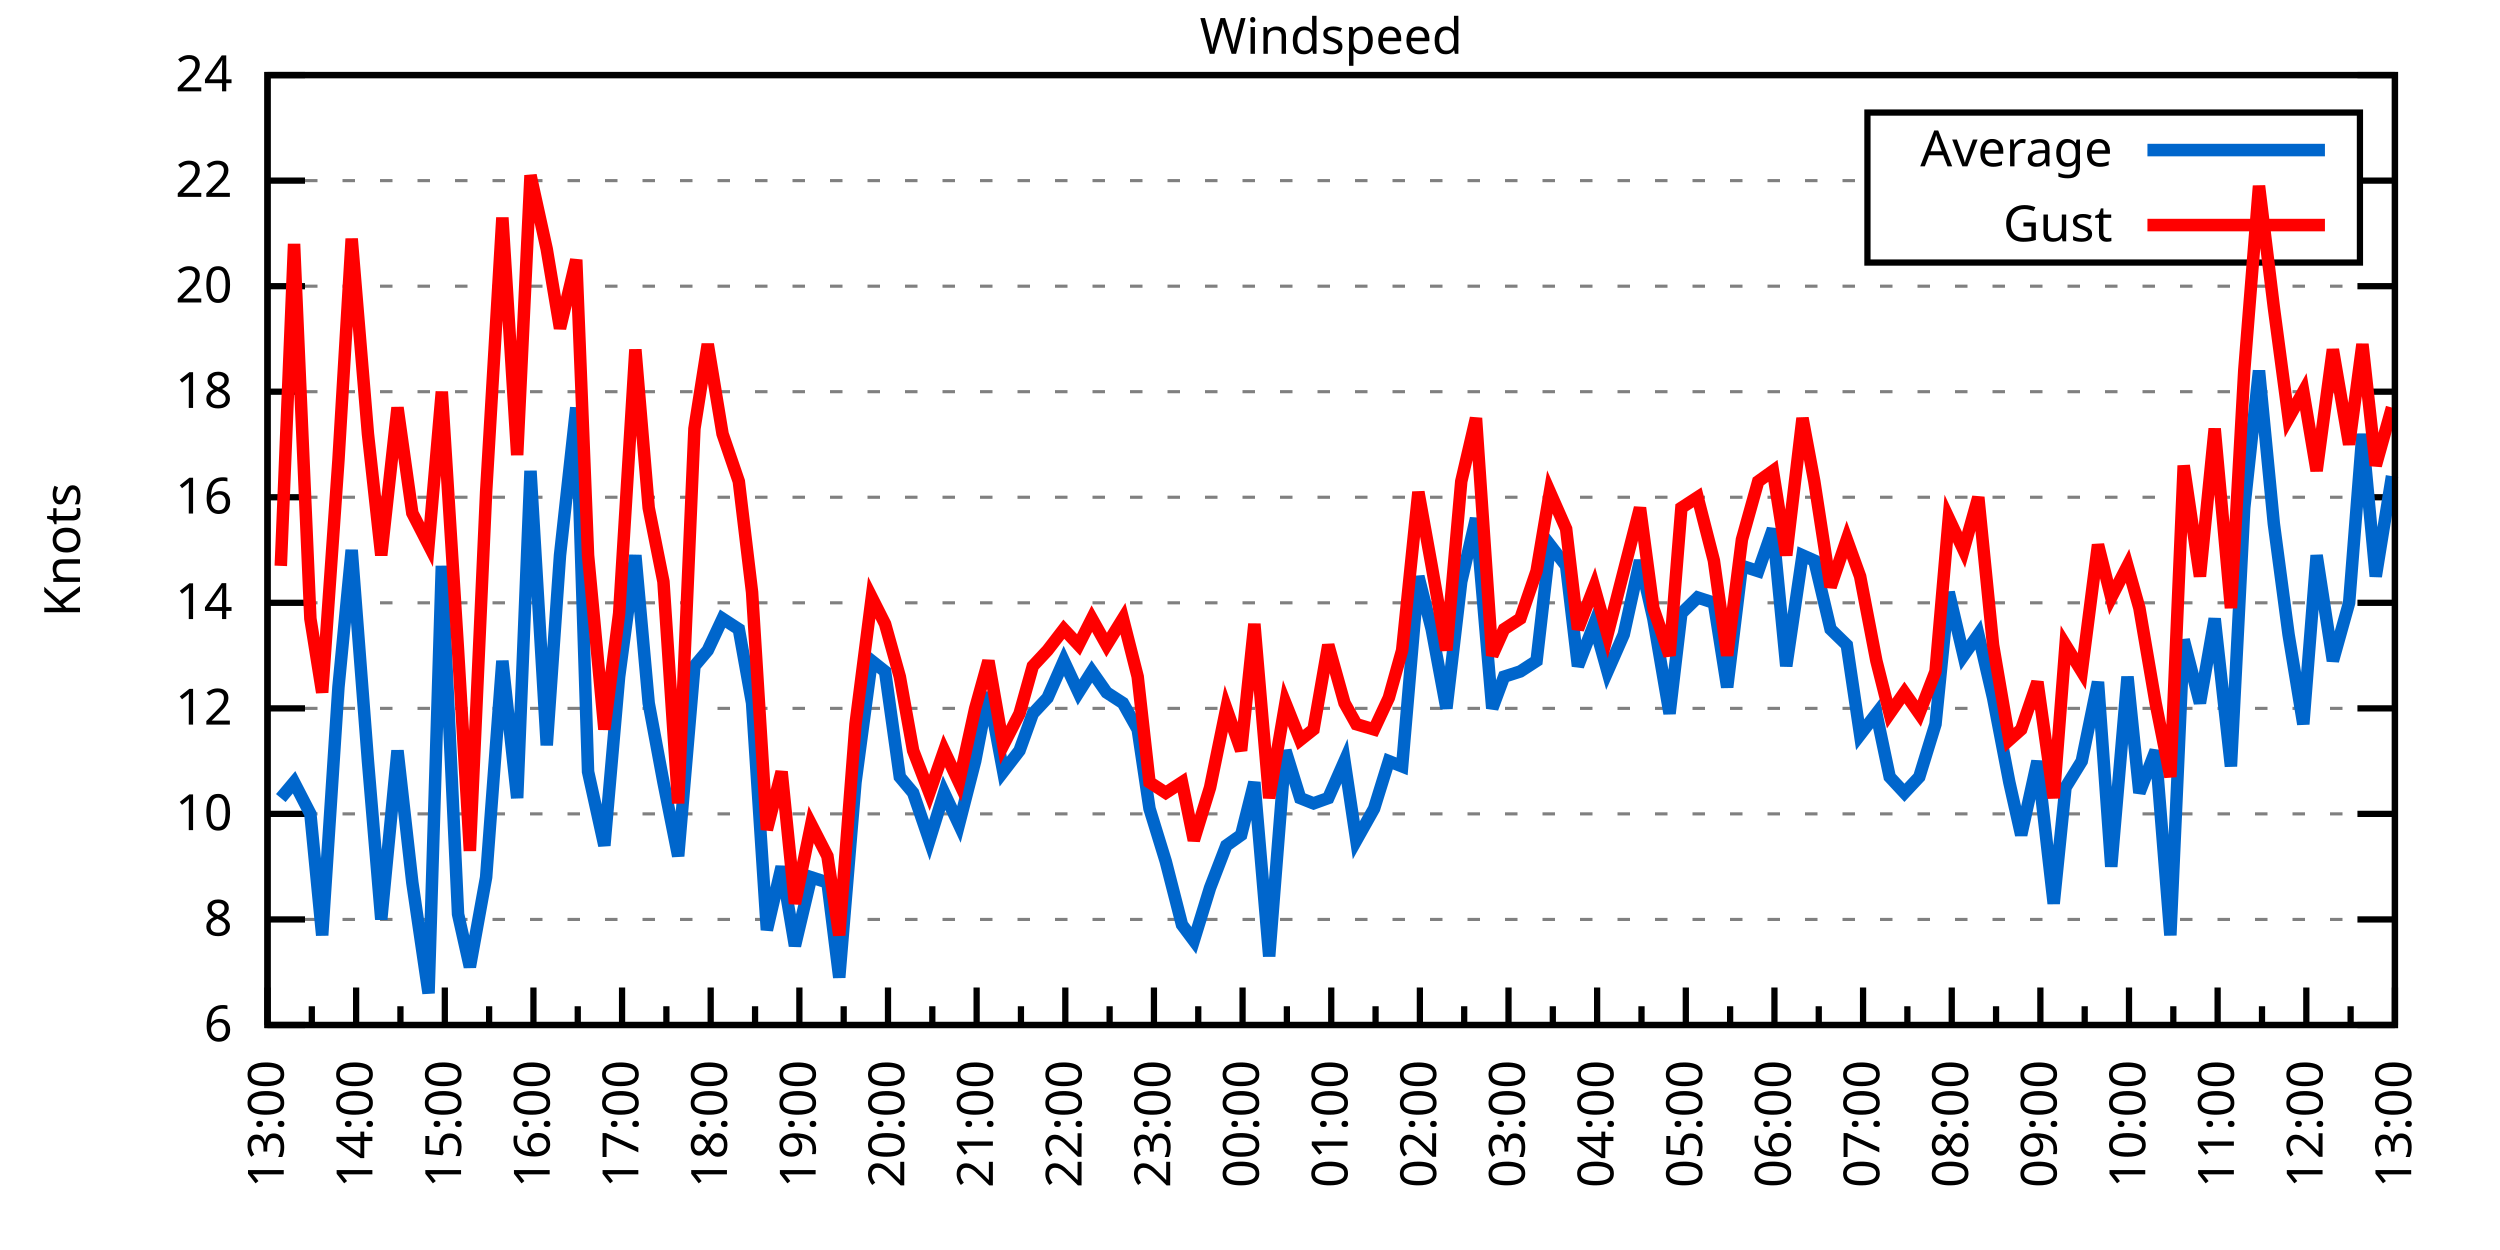
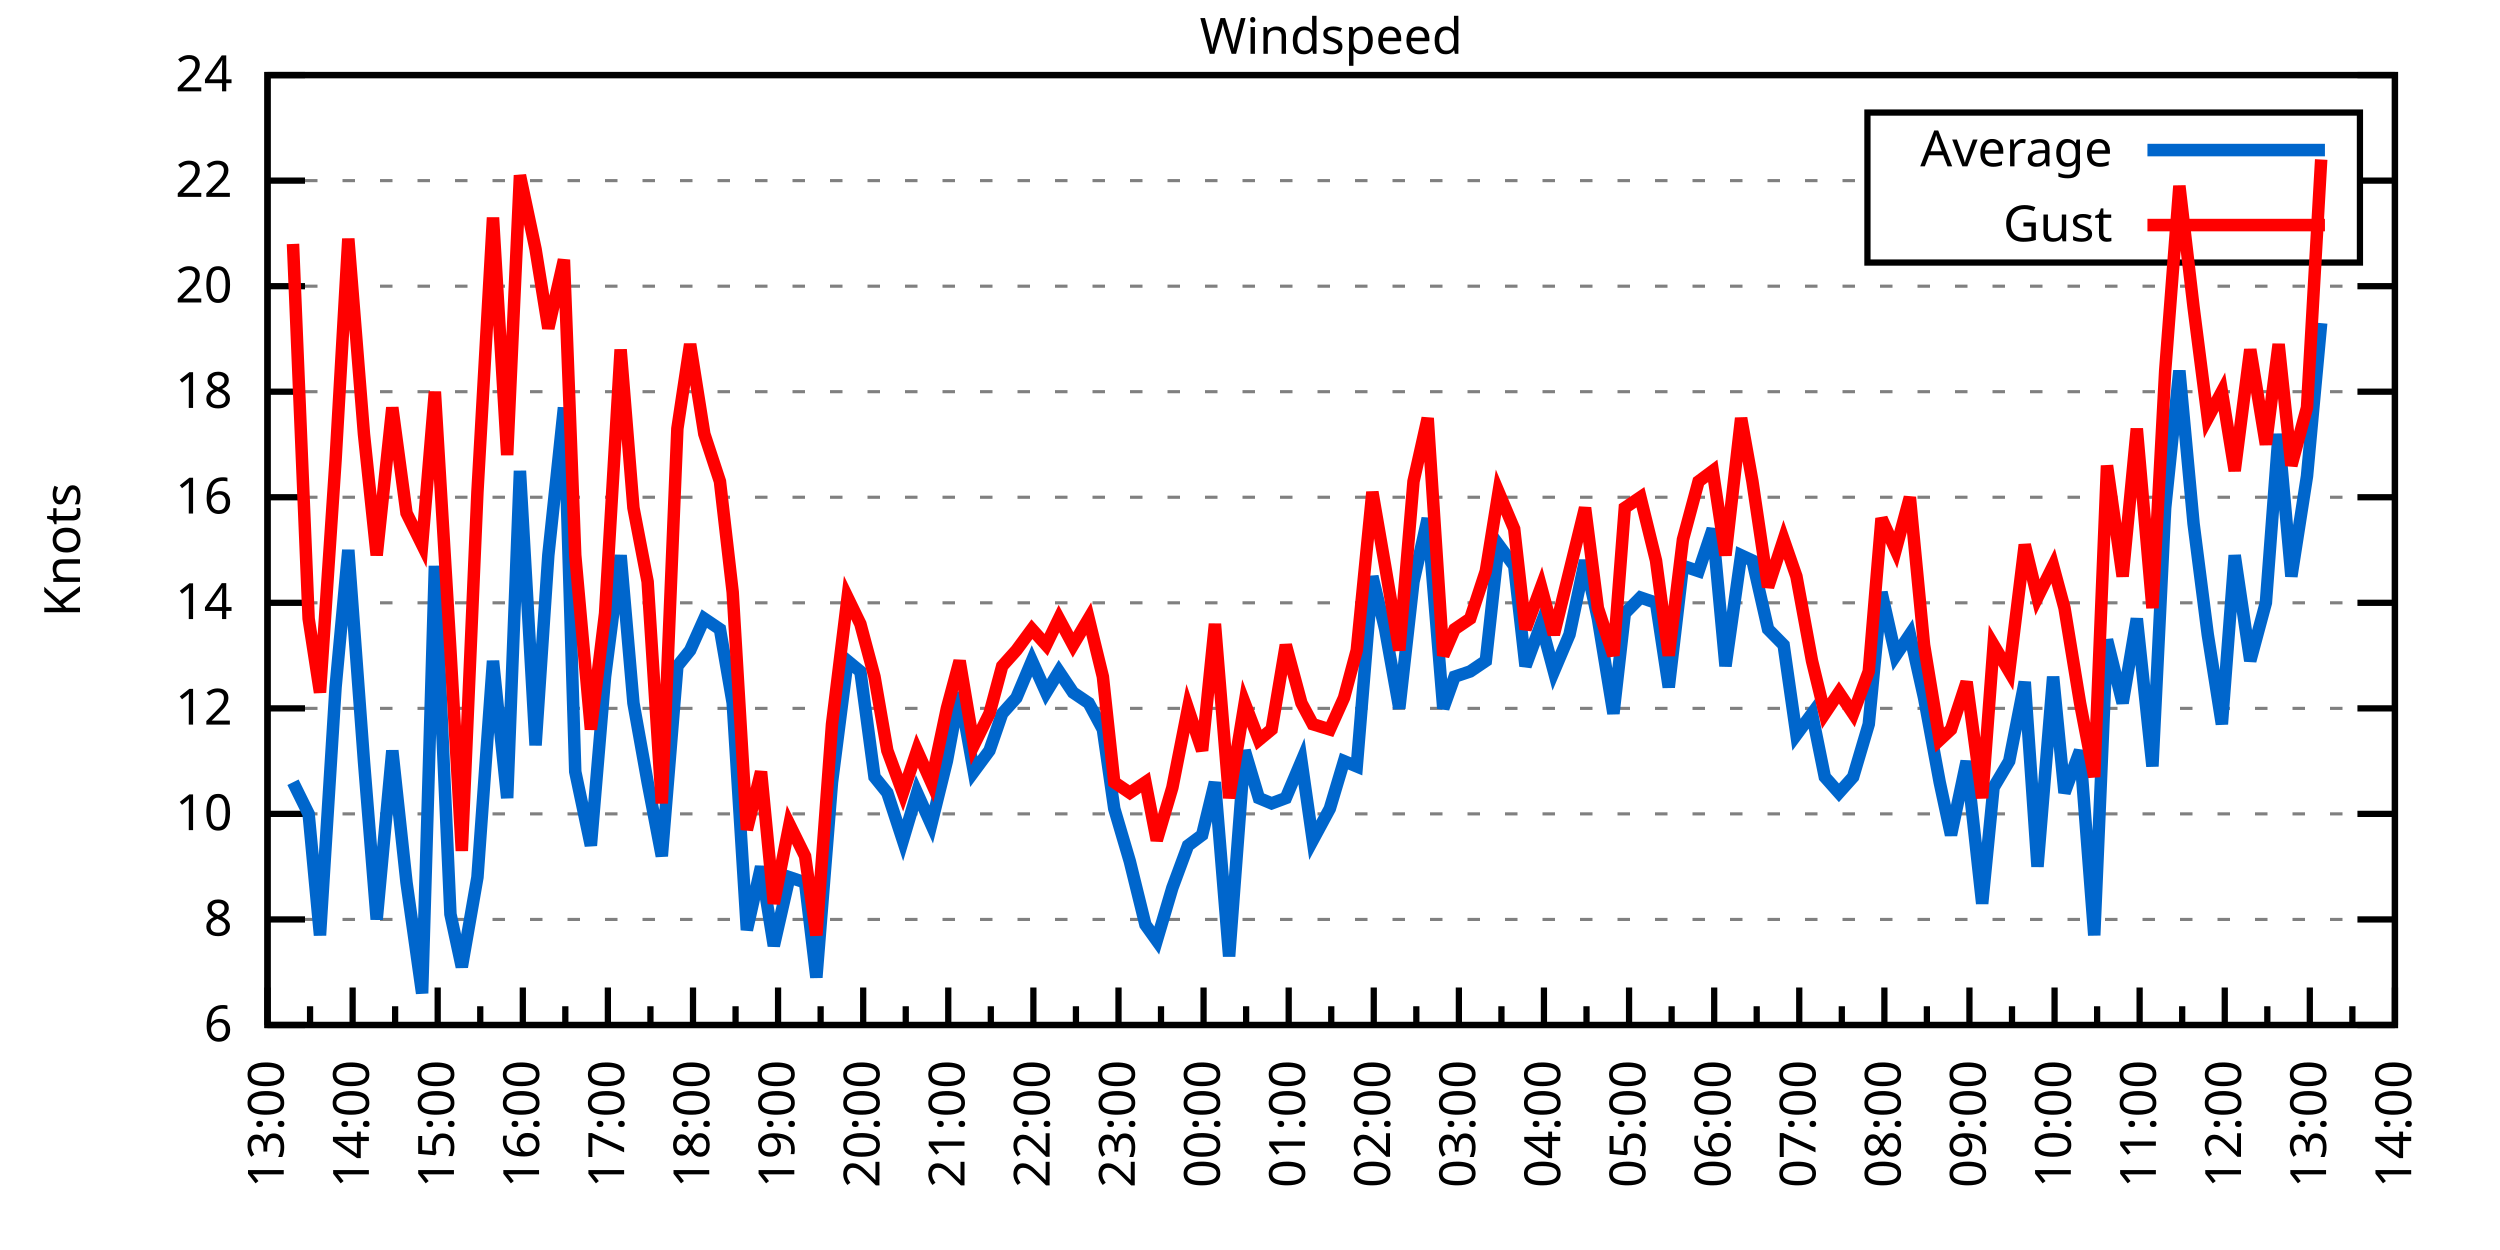
<svg xmlns="http://www.w3.org/2000/svg" xmlns:xlink="http://www.w3.org/1999/xlink" width="400" height="200" viewBox="0 0 400 200">
  <g id="gnuplot_canvas">
    <rect x="0" y="0" width="400" height="200" fill="none" />
    <defs>
      <circle id="gpDot" r="0.5" stroke-width="0.5" stroke="currentColor" />
      <path id="gpPt0" stroke-width="0.333" stroke="currentColor" d="M-1,0 h2 M0,-1 v2" />
      <path id="gpPt1" stroke-width="0.333" stroke="currentColor" d="M-1,-1 L1,1 M1,-1 L-1,1" />
      <path id="gpPt2" stroke-width="0.333" stroke="currentColor" d="M-1,0 L1,0 M0,-1 L0,1 M-1,-1 L1,1 M-1,1 L1,-1" />
      <rect id="gpPt3" stroke-width="0.333" stroke="currentColor" x="-1" y="-1" width="2" height="2" />
      <rect id="gpPt4" stroke-width="0.333" stroke="currentColor" fill="currentColor" x="-1" y="-1" width="2" height="2" />
      <circle id="gpPt5" stroke-width="0.333" stroke="currentColor" cx="0" cy="0" r="1" />
      <use xlink:href="#gpPt5" id="gpPt6" fill="currentColor" stroke="none" />
      <path id="gpPt7" stroke-width="0.333" stroke="currentColor" d="M0,-1.33 L-1.33,0.67 L1.33,0.67 z" />
      <use xlink:href="#gpPt7" id="gpPt8" fill="currentColor" stroke="none" />
      <use xlink:href="#gpPt7" id="gpPt9" stroke="currentColor" transform="rotate(180)" />
      <use xlink:href="#gpPt9" id="gpPt10" fill="currentColor" stroke="none" />
      <use xlink:href="#gpPt3" id="gpPt11" stroke="currentColor" transform="rotate(45)" />
      <use xlink:href="#gpPt11" id="gpPt12" fill="currentColor" stroke="none" />
      <path id="gpPt13" stroke-width="0.333" stroke="currentColor" d="M0,1.330 L1.265,0.411 L0.782,-1.067 L-0.782,-1.076 L-1.265,0.411 z" />
      <use xlink:href="#gpPt13" id="gpPt14" fill="currentColor" stroke="none" />
      <filter id="textbox" filterUnits="objectBoundingBox" x="0" y="0" height="1" width="1">
        <feFlood flood-color="white" flood-opacity="1" result="bgnd" />
        <feComposite in="SourceGraphic" in2="bgnd" operator="atop" />
      </filter>
      <filter id="greybox" filterUnits="objectBoundingBox" x="0" y="0" height="1" width="1">
        <feFlood flood-color="lightgrey" flood-opacity="1" result="grey" />
        <feComposite in="SourceGraphic" in2="grey" operator="atop" />
      </filter>
    </defs>
    <g fill="none" color="white" stroke="currentColor" stroke-width="1.00" stroke-linecap="butt" stroke-linejoin="miter">
</g>
    <g fill="none" color="black" stroke="currentColor" stroke-width="1.00" stroke-linecap="butt" stroke-linejoin="miter">
      <g stroke="none" shape-rendering="crispEdges">
        <polygon fill="rgb(255, 255, 255)" points="42.80,164.00 383.18,164.00 383.18,12.02 42.80,12.02 " />
      </g>
    </g>
    <g fill="none" color="black" stroke="currentColor" stroke-width="1.00" stroke-linecap="butt" stroke-linejoin="miter">
</g>
    <g fill="none" color="black" stroke="black" stroke-width="0.50" stroke-linecap="butt" stroke-linejoin="miter">
</g>
    <g fill="none" color="gray" stroke="currentColor" stroke-width="0.50" stroke-linecap="butt" stroke-linejoin="miter">
      <path stroke="gray" stroke-dasharray="2,4" class="gridline" d="M42.80,164.00 L383.19,164.00  " />
    </g>
    <g fill="none" color="gray" stroke="gray" stroke-width="1.00" stroke-linecap="butt" stroke-linejoin="miter">
</g>
    <g fill="none" color="black" stroke="currentColor" stroke-width="1.00" stroke-linecap="butt" stroke-linejoin="miter">
      <path stroke="black" d="M42.80,164.00 L48.80,164.00 M383.19,164.00 L377.19,164.00  " />
      <g transform="translate(37.20,166.60)" stroke="none" fill="black" font-family="Sans" font-size="8.00" text-anchor="end">
        <text>
          <tspan font-family="Sans"> 6</tspan>
        </text>
      </g>
    </g>
    <g fill="none" color="black" stroke="currentColor" stroke-width="1.00" stroke-linecap="butt" stroke-linejoin="miter">
</g>
    <g fill="none" color="black" stroke="black" stroke-width="0.50" stroke-linecap="butt" stroke-linejoin="miter">
</g>
    <g fill="none" color="gray" stroke="currentColor" stroke-width="0.50" stroke-linecap="butt" stroke-linejoin="miter">
      <path stroke="gray" stroke-dasharray="2,4" class="gridline" d="M42.80,147.11 L383.19,147.11  " />
    </g>
    <g fill="none" color="gray" stroke="gray" stroke-width="1.00" stroke-linecap="butt" stroke-linejoin="miter">
</g>
    <g fill="none" color="black" stroke="currentColor" stroke-width="1.00" stroke-linecap="butt" stroke-linejoin="miter">
      <path stroke="black" d="M42.80,147.11 L48.80,147.11 M383.19,147.11 L377.19,147.11  " />
      <g transform="translate(37.20,149.71)" stroke="none" fill="black" font-family="Sans" font-size="8.00" text-anchor="end">
        <text>
          <tspan font-family="Sans"> 8</tspan>
        </text>
      </g>
    </g>
    <g fill="none" color="black" stroke="currentColor" stroke-width="1.00" stroke-linecap="butt" stroke-linejoin="miter">
</g>
    <g fill="none" color="black" stroke="black" stroke-width="0.50" stroke-linecap="butt" stroke-linejoin="miter">
</g>
    <g fill="none" color="gray" stroke="currentColor" stroke-width="0.50" stroke-linecap="butt" stroke-linejoin="miter">
      <path stroke="gray" stroke-dasharray="2,4" class="gridline" d="M42.80,130.22 L383.19,130.22  " />
    </g>
    <g fill="none" color="gray" stroke="gray" stroke-width="1.00" stroke-linecap="butt" stroke-linejoin="miter">
</g>
    <g fill="none" color="black" stroke="currentColor" stroke-width="1.00" stroke-linecap="butt" stroke-linejoin="miter">
      <path stroke="black" d="M42.80,130.22 L48.80,130.22 M383.19,130.22 L377.19,130.22  " />
      <g transform="translate(37.20,132.82)" stroke="none" fill="black" font-family="Sans" font-size="8.00" text-anchor="end">
        <text>
          <tspan font-family="Sans"> 10</tspan>
        </text>
      </g>
    </g>
    <g fill="none" color="black" stroke="currentColor" stroke-width="1.00" stroke-linecap="butt" stroke-linejoin="miter">
</g>
    <g fill="none" color="black" stroke="black" stroke-width="0.50" stroke-linecap="butt" stroke-linejoin="miter">
</g>
    <g fill="none" color="gray" stroke="currentColor" stroke-width="0.50" stroke-linecap="butt" stroke-linejoin="miter">
      <path stroke="gray" stroke-dasharray="2,4" class="gridline" d="M42.80,113.34 L383.19,113.34  " />
    </g>
    <g fill="none" color="gray" stroke="gray" stroke-width="1.00" stroke-linecap="butt" stroke-linejoin="miter">
</g>
    <g fill="none" color="black" stroke="currentColor" stroke-width="1.00" stroke-linecap="butt" stroke-linejoin="miter">
      <path stroke="black" d="M42.80,113.34 L48.80,113.34 M383.19,113.34 L377.19,113.34  " />
      <g transform="translate(37.20,115.94)" stroke="none" fill="black" font-family="Sans" font-size="8.00" text-anchor="end">
        <text>
          <tspan font-family="Sans"> 12</tspan>
        </text>
      </g>
    </g>
    <g fill="none" color="black" stroke="currentColor" stroke-width="1.00" stroke-linecap="butt" stroke-linejoin="miter">
</g>
    <g fill="none" color="black" stroke="black" stroke-width="0.50" stroke-linecap="butt" stroke-linejoin="miter">
</g>
    <g fill="none" color="gray" stroke="currentColor" stroke-width="0.50" stroke-linecap="butt" stroke-linejoin="miter">
      <path stroke="gray" stroke-dasharray="2,4" class="gridline" d="M42.80,96.45 L383.19,96.45  " />
    </g>
    <g fill="none" color="gray" stroke="gray" stroke-width="1.00" stroke-linecap="butt" stroke-linejoin="miter">
</g>
    <g fill="none" color="black" stroke="currentColor" stroke-width="1.00" stroke-linecap="butt" stroke-linejoin="miter">
      <path stroke="black" d="M42.80,96.45 L48.80,96.45 M383.19,96.45 L377.19,96.45  " />
      <g transform="translate(37.20,99.05)" stroke="none" fill="black" font-family="Sans" font-size="8.00" text-anchor="end">
        <text>
          <tspan font-family="Sans"> 14</tspan>
        </text>
      </g>
    </g>
    <g fill="none" color="black" stroke="currentColor" stroke-width="1.00" stroke-linecap="butt" stroke-linejoin="miter">
</g>
    <g fill="none" color="black" stroke="black" stroke-width="0.50" stroke-linecap="butt" stroke-linejoin="miter">
</g>
    <g fill="none" color="gray" stroke="currentColor" stroke-width="0.50" stroke-linecap="butt" stroke-linejoin="miter">
      <path stroke="gray" stroke-dasharray="2,4" class="gridline" d="M42.80,79.56 L383.19,79.56  " />
    </g>
    <g fill="none" color="gray" stroke="gray" stroke-width="1.00" stroke-linecap="butt" stroke-linejoin="miter">
</g>
    <g fill="none" color="black" stroke="currentColor" stroke-width="1.00" stroke-linecap="butt" stroke-linejoin="miter">
      <path stroke="black" d="M42.80,79.56 L48.80,79.56 M383.19,79.56 L377.19,79.56  " />
      <g transform="translate(37.20,82.16)" stroke="none" fill="black" font-family="Sans" font-size="8.00" text-anchor="end">
        <text>
          <tspan font-family="Sans"> 16</tspan>
        </text>
      </g>
    </g>
    <g fill="none" color="black" stroke="currentColor" stroke-width="1.00" stroke-linecap="butt" stroke-linejoin="miter">
</g>
    <g fill="none" color="black" stroke="black" stroke-width="0.50" stroke-linecap="butt" stroke-linejoin="miter">
</g>
    <g fill="none" color="gray" stroke="currentColor" stroke-width="0.50" stroke-linecap="butt" stroke-linejoin="miter">
      <path stroke="gray" stroke-dasharray="2,4" class="gridline" d="M42.80,62.67 L383.19,62.67  " />
    </g>
    <g fill="none" color="gray" stroke="gray" stroke-width="1.00" stroke-linecap="butt" stroke-linejoin="miter">
</g>
    <g fill="none" color="black" stroke="currentColor" stroke-width="1.00" stroke-linecap="butt" stroke-linejoin="miter">
      <path stroke="black" d="M42.80,62.67 L48.80,62.67 M383.19,62.67 L377.19,62.67  " />
      <g transform="translate(37.20,65.27)" stroke="none" fill="black" font-family="Sans" font-size="8.00" text-anchor="end">
        <text>
          <tspan font-family="Sans"> 18</tspan>
        </text>
      </g>
    </g>
    <g fill="none" color="black" stroke="currentColor" stroke-width="1.00" stroke-linecap="butt" stroke-linejoin="miter">
</g>
    <g fill="none" color="black" stroke="black" stroke-width="0.50" stroke-linecap="butt" stroke-linejoin="miter">
</g>
    <g fill="none" color="gray" stroke="currentColor" stroke-width="0.50" stroke-linecap="butt" stroke-linejoin="miter">
      <path stroke="gray" stroke-dasharray="2,4" class="gridline" d="M42.80,45.79 L383.19,45.79  " />
    </g>
    <g fill="none" color="gray" stroke="gray" stroke-width="1.00" stroke-linecap="butt" stroke-linejoin="miter">
</g>
    <g fill="none" color="black" stroke="currentColor" stroke-width="1.00" stroke-linecap="butt" stroke-linejoin="miter">
      <path stroke="black" d="M42.80,45.79 L48.80,45.79 M383.19,45.79 L377.19,45.79  " />
      <g transform="translate(37.20,48.39)" stroke="none" fill="black" font-family="Sans" font-size="8.00" text-anchor="end">
        <text>
          <tspan font-family="Sans"> 20</tspan>
        </text>
      </g>
    </g>
    <g fill="none" color="black" stroke="currentColor" stroke-width="1.00" stroke-linecap="butt" stroke-linejoin="miter">
</g>
    <g fill="none" color="black" stroke="black" stroke-width="0.50" stroke-linecap="butt" stroke-linejoin="miter">
</g>
    <g fill="none" color="gray" stroke="currentColor" stroke-width="0.50" stroke-linecap="butt" stroke-linejoin="miter">
      <path stroke="gray" stroke-dasharray="2,4" class="gridline" d="M42.80,28.90 L298.79,28.90 M377.59,28.90 L383.19,28.90  " />
    </g>
    <g fill="none" color="gray" stroke="gray" stroke-width="1.00" stroke-linecap="butt" stroke-linejoin="miter">
</g>
    <g fill="none" color="black" stroke="currentColor" stroke-width="1.00" stroke-linecap="butt" stroke-linejoin="miter">
      <path stroke="black" d="M42.80,28.90 L48.80,28.90 M383.19,28.90 L377.19,28.90  " />
      <g transform="translate(37.20,31.50)" stroke="none" fill="black" font-family="Sans" font-size="8.00" text-anchor="end">
        <text>
          <tspan font-family="Sans"> 22</tspan>
        </text>
      </g>
    </g>
    <g fill="none" color="black" stroke="currentColor" stroke-width="1.00" stroke-linecap="butt" stroke-linejoin="miter">
</g>
    <g fill="none" color="black" stroke="black" stroke-width="0.50" stroke-linecap="butt" stroke-linejoin="miter">
</g>
    <g fill="none" color="gray" stroke="currentColor" stroke-width="0.50" stroke-linecap="butt" stroke-linejoin="miter">
      <path stroke="gray" stroke-dasharray="2,4" class="gridline" d="M42.80,12.01 L383.19,12.01  " />
    </g>
    <g fill="none" color="gray" stroke="gray" stroke-width="1.00" stroke-linecap="butt" stroke-linejoin="miter">
</g>
    <g fill="none" color="black" stroke="currentColor" stroke-width="1.00" stroke-linecap="butt" stroke-linejoin="miter">
      <path stroke="black" d="M42.80,12.01 L48.80,12.01 M383.19,12.01 L377.19,12.01  " />
      <g transform="translate(37.20,14.61)" stroke="none" fill="black" font-family="Sans" font-size="8.00" text-anchor="end">
        <text>
          <tspan font-family="Sans"> 24</tspan>
        </text>
      </g>
    </g>
    <g fill="none" color="black" stroke="currentColor" stroke-width="1.00" stroke-linecap="butt" stroke-linejoin="miter">
      <path stroke="black" d="M42.80,164.00 L42.80,158.00  " />
      <g transform="translate(45.40,169.60) rotate(270)" stroke="none" fill="black" font-family="Sans" font-size="8.00" text-anchor="end">
        <text>
          <tspan font-family="Sans">13:00</tspan>
        </text>
      </g>
    </g>
    <g fill="none" color="black" stroke="currentColor" stroke-width="1.00" stroke-linecap="butt" stroke-linejoin="miter">
-       <path stroke="black" d="M49.89,164.00 L49.89,161.00 M56.98,164.00 L56.98,158.00  " />
-       <g transform="translate(59.58,169.60) rotate(270)" stroke="none" fill="black" font-family="Sans" font-size="8.00" text-anchor="end">
+       <path stroke="black" d="M49.61,164.00 L49.61,161.00 M56.42,164.00 L56.42,158.00  " />
+       <g transform="translate(59.02,169.60) rotate(270)" stroke="none" fill="black" font-family="Sans" font-size="8.00" text-anchor="end">
        <text>
          <tspan font-family="Sans">14:00</tspan>
        </text>
      </g>
    </g>
    <g fill="none" color="black" stroke="currentColor" stroke-width="1.00" stroke-linecap="butt" stroke-linejoin="miter">
-       <path stroke="black" d="M64.07,164.00 L64.07,161.00 M71.17,164.00 L71.17,158.00  " />
-       <g transform="translate(73.77,169.60) rotate(270)" stroke="none" fill="black" font-family="Sans" font-size="8.00" text-anchor="end">
+       <path stroke="black" d="M63.22,164.00 L63.22,161.00 M70.03,164.00 L70.03,158.00  " />
+       <g transform="translate(72.63,169.60) rotate(270)" stroke="none" fill="black" font-family="Sans" font-size="8.00" text-anchor="end">
        <text>
          <tspan font-family="Sans">15:00</tspan>
        </text>
      </g>
    </g>
    <g fill="none" color="black" stroke="currentColor" stroke-width="1.00" stroke-linecap="butt" stroke-linejoin="miter">
-       <path stroke="black" d="M78.26,164.00 L78.26,161.00 M85.35,164.00 L85.35,158.00  " />
-       <g transform="translate(87.95,169.60) rotate(270)" stroke="none" fill="black" font-family="Sans" font-size="8.00" text-anchor="end">
+       <path stroke="black" d="M76.84,164.00 L76.84,161.00 M83.65,164.00 L83.65,158.00  " />
+       <g transform="translate(86.25,169.60) rotate(270)" stroke="none" fill="black" font-family="Sans" font-size="8.00" text-anchor="end">
        <text>
          <tspan font-family="Sans">16:00</tspan>
        </text>
      </g>
    </g>
    <g fill="none" color="black" stroke="currentColor" stroke-width="1.00" stroke-linecap="butt" stroke-linejoin="miter">
-       <path stroke="black" d="M92.44,164.00 L92.44,161.00 M99.53,164.00 L99.53,158.00  " />
-       <g transform="translate(102.13,169.60) rotate(270)" stroke="none" fill="black" font-family="Sans" font-size="8.00" text-anchor="end">
+       <path stroke="black" d="M90.45,164.00 L90.45,161.00 M97.26,164.00 L97.26,158.00  " />
+       <g transform="translate(99.86,169.60) rotate(270)" stroke="none" fill="black" font-family="Sans" font-size="8.00" text-anchor="end">
        <text>
          <tspan font-family="Sans">17:00</tspan>
        </text>
      </g>
    </g>
    <g fill="none" color="black" stroke="currentColor" stroke-width="1.00" stroke-linecap="butt" stroke-linejoin="miter">
-       <path stroke="black" d="M106.62,164.00 L106.62,161.00 M113.71,164.00 L113.71,158.00  " />
-       <g transform="translate(116.31,169.60) rotate(270)" stroke="none" fill="black" font-family="Sans" font-size="8.00" text-anchor="end">
+       <path stroke="black" d="M104.07,164.00 L104.07,161.00 M110.88,164.00 L110.88,158.00  " />
+       <g transform="translate(113.48,169.60) rotate(270)" stroke="none" fill="black" font-family="Sans" font-size="8.00" text-anchor="end">
        <text>
          <tspan font-family="Sans">18:00</tspan>
        </text>
      </g>
    </g>
    <g fill="none" color="black" stroke="currentColor" stroke-width="1.00" stroke-linecap="butt" stroke-linejoin="miter">
-       <path stroke="black" d="M120.81,164.00 L120.81,161.00 M127.90,164.00 L127.90,158.00  " />
-       <g transform="translate(130.50,169.60) rotate(270)" stroke="none" fill="black" font-family="Sans" font-size="8.00" text-anchor="end">
+       <path stroke="black" d="M117.69,164.00 L117.69,161.00 M124.49,164.00 L124.49,158.00  " />
+       <g transform="translate(127.09,169.60) rotate(270)" stroke="none" fill="black" font-family="Sans" font-size="8.00" text-anchor="end">
        <text>
          <tspan font-family="Sans">19:00</tspan>
        </text>
      </g>
    </g>
    <g fill="none" color="black" stroke="currentColor" stroke-width="1.00" stroke-linecap="butt" stroke-linejoin="miter">
-       <path stroke="black" d="M134.99,164.00 L134.99,161.00 M142.08,164.00 L142.08,158.00  " />
-       <g transform="translate(144.68,169.60) rotate(270)" stroke="none" fill="black" font-family="Sans" font-size="8.00" text-anchor="end">
+       <path stroke="black" d="M131.30,164.00 L131.30,161.00 M138.11,164.00 L138.11,158.00  " />
+       <g transform="translate(140.71,169.60) rotate(270)" stroke="none" fill="black" font-family="Sans" font-size="8.00" text-anchor="end">
        <text>
          <tspan font-family="Sans">20:00</tspan>
        </text>
      </g>
    </g>
    <g fill="none" color="black" stroke="currentColor" stroke-width="1.00" stroke-linecap="butt" stroke-linejoin="miter">
-       <path stroke="black" d="M149.17,164.00 L149.17,161.00 M156.26,164.00 L156.26,158.00  " />
-       <g transform="translate(158.86,169.60) rotate(270)" stroke="none" fill="black" font-family="Sans" font-size="8.00" text-anchor="end">
+       <path stroke="black" d="M144.92,164.00 L144.92,161.00 M151.72,164.00 L151.72,158.00  " />
+       <g transform="translate(154.32,169.60) rotate(270)" stroke="none" fill="black" font-family="Sans" font-size="8.00" text-anchor="end">
        <text>
          <tspan font-family="Sans">21:00</tspan>
        </text>
      </g>
    </g>
    <g fill="none" color="black" stroke="currentColor" stroke-width="1.00" stroke-linecap="butt" stroke-linejoin="miter">
-       <path stroke="black" d="M163.35,164.00 L163.35,161.00 M170.45,164.00 L170.45,158.00  " />
-       <g transform="translate(173.05,169.60) rotate(270)" stroke="none" fill="black" font-family="Sans" font-size="8.00" text-anchor="end">
+       <path stroke="black" d="M158.53,164.00 L158.53,161.00 M165.34,164.00 L165.34,158.00  " />
+       <g transform="translate(167.94,169.60) rotate(270)" stroke="none" fill="black" font-family="Sans" font-size="8.00" text-anchor="end">
        <text>
          <tspan font-family="Sans">22:00</tspan>
        </text>
      </g>
    </g>
    <g fill="none" color="black" stroke="currentColor" stroke-width="1.00" stroke-linecap="butt" stroke-linejoin="miter">
-       <path stroke="black" d="M177.54,164.00 L177.54,161.00 M184.63,164.00 L184.63,158.00  " />
-       <g transform="translate(187.23,169.60) rotate(270)" stroke="none" fill="black" font-family="Sans" font-size="8.00" text-anchor="end">
+       <path stroke="black" d="M172.15,164.00 L172.15,161.00 M178.96,164.00 L178.96,158.00  " />
+       <g transform="translate(181.56,169.60) rotate(270)" stroke="none" fill="black" font-family="Sans" font-size="8.00" text-anchor="end">
        <text>
          <tspan font-family="Sans">23:00</tspan>
        </text>
      </g>
    </g>
    <g fill="none" color="black" stroke="currentColor" stroke-width="1.00" stroke-linecap="butt" stroke-linejoin="miter">
-       <path stroke="black" d="M191.72,164.00 L191.72,161.00 M198.81,164.00 L198.81,158.00  " />
-       <g transform="translate(201.41,169.60) rotate(270)" stroke="none" fill="black" font-family="Sans" font-size="8.00" text-anchor="end">
+       <path stroke="black" d="M185.76,164.00 L185.76,161.00 M192.57,164.00 L192.57,158.00  " />
+       <g transform="translate(195.17,169.60) rotate(270)" stroke="none" fill="black" font-family="Sans" font-size="8.00" text-anchor="end">
        <text>
          <tspan font-family="Sans">00:00</tspan>
        </text>
      </g>
    </g>
    <g fill="none" color="black" stroke="currentColor" stroke-width="1.00" stroke-linecap="butt" stroke-linejoin="miter">
-       <path stroke="black" d="M205.90,164.00 L205.90,161.00 M213.00,164.00 L213.00,158.00  " />
-       <g transform="translate(215.60,169.60) rotate(270)" stroke="none" fill="black" font-family="Sans" font-size="8.00" text-anchor="end">
+       <path stroke="black" d="M199.38,164.00 L199.38,161.00 M206.19,164.00 L206.19,158.00  " />
+       <g transform="translate(208.79,169.60) rotate(270)" stroke="none" fill="black" font-family="Sans" font-size="8.00" text-anchor="end">
        <text>
          <tspan font-family="Sans">01:00</tspan>
        </text>
      </g>
    </g>
    <g fill="none" color="black" stroke="currentColor" stroke-width="1.00" stroke-linecap="butt" stroke-linejoin="miter">
-       <path stroke="black" d="M220.09,164.00 L220.09,161.00 M227.18,164.00 L227.18,158.00  " />
-       <g transform="translate(229.78,169.60) rotate(270)" stroke="none" fill="black" font-family="Sans" font-size="8.00" text-anchor="end">
+       <path stroke="black" d="M213.00,164.00 L213.00,161.00 M219.80,164.00 L219.80,158.00  " />
+       <g transform="translate(222.40,169.60) rotate(270)" stroke="none" fill="black" font-family="Sans" font-size="8.00" text-anchor="end">
        <text>
          <tspan font-family="Sans">02:00</tspan>
        </text>
      </g>
    </g>
    <g fill="none" color="black" stroke="currentColor" stroke-width="1.00" stroke-linecap="butt" stroke-linejoin="miter">
-       <path stroke="black" d="M234.27,164.00 L234.27,161.00 M241.36,164.00 L241.36,158.00  " />
-       <g transform="translate(243.96,169.60) rotate(270)" stroke="none" fill="black" font-family="Sans" font-size="8.00" text-anchor="end">
+       <path stroke="black" d="M226.61,164.00 L226.61,161.00 M233.42,164.00 L233.42,158.00  " />
+       <g transform="translate(236.02,169.60) rotate(270)" stroke="none" fill="black" font-family="Sans" font-size="8.00" text-anchor="end">
        <text>
          <tspan font-family="Sans">03:00</tspan>
        </text>
      </g>
    </g>
    <g fill="none" color="black" stroke="currentColor" stroke-width="1.00" stroke-linecap="butt" stroke-linejoin="miter">
-       <path stroke="black" d="M248.45,164.00 L248.45,161.00 M255.54,164.00 L255.54,158.00  " />
-       <g transform="translate(258.14,169.60) rotate(270)" stroke="none" fill="black" font-family="Sans" font-size="8.00" text-anchor="end">
+       <path stroke="black" d="M240.23,164.00 L240.23,161.00 M247.03,164.00 L247.03,158.00  " />
+       <g transform="translate(249.63,169.60) rotate(270)" stroke="none" fill="black" font-family="Sans" font-size="8.00" text-anchor="end">
        <text>
          <tspan font-family="Sans">04:00</tspan>
        </text>
      </g>
    </g>
    <g fill="none" color="black" stroke="currentColor" stroke-width="1.00" stroke-linecap="butt" stroke-linejoin="miter">
-       <path stroke="black" d="M262.64,164.00 L262.64,161.00 M269.73,164.00 L269.73,158.00  " />
-       <g transform="translate(272.33,169.60) rotate(270)" stroke="none" fill="black" font-family="Sans" font-size="8.00" text-anchor="end">
+       <path stroke="black" d="M253.84,164.00 L253.84,161.00 M260.65,164.00 L260.65,158.00  " />
+       <g transform="translate(263.25,169.60) rotate(270)" stroke="none" fill="black" font-family="Sans" font-size="8.00" text-anchor="end">
        <text>
          <tspan font-family="Sans">05:00</tspan>
        </text>
      </g>
    </g>
    <g fill="none" color="black" stroke="currentColor" stroke-width="1.00" stroke-linecap="butt" stroke-linejoin="miter">
-       <path stroke="black" d="M276.82,164.00 L276.82,161.00 M283.91,164.00 L283.91,158.00  " />
-       <g transform="translate(286.51,169.60) rotate(270)" stroke="none" fill="black" font-family="Sans" font-size="8.00" text-anchor="end">
+       <path stroke="black" d="M267.46,164.00 L267.46,161.00 M274.27,164.00 L274.27,158.00  " />
+       <g transform="translate(276.87,169.60) rotate(270)" stroke="none" fill="black" font-family="Sans" font-size="8.00" text-anchor="end">
        <text>
          <tspan font-family="Sans">06:00</tspan>
        </text>
      </g>
    </g>
    <g fill="none" color="black" stroke="currentColor" stroke-width="1.00" stroke-linecap="butt" stroke-linejoin="miter">
-       <path stroke="black" d="M291.00,164.00 L291.00,161.00 M298.09,164.00 L298.09,158.00  " />
-       <g transform="translate(300.69,169.60) rotate(270)" stroke="none" fill="black" font-family="Sans" font-size="8.00" text-anchor="end">
+       <path stroke="black" d="M281.07,164.00 L281.07,161.00 M287.88,164.00 L287.88,158.00  " />
+       <g transform="translate(290.48,169.60) rotate(270)" stroke="none" fill="black" font-family="Sans" font-size="8.00" text-anchor="end">
        <text>
          <tspan font-family="Sans">07:00</tspan>
        </text>
      </g>
    </g>
    <g fill="none" color="black" stroke="currentColor" stroke-width="1.00" stroke-linecap="butt" stroke-linejoin="miter">
-       <path stroke="black" d="M305.18,164.00 L305.18,161.00 M312.28,164.00 L312.28,158.00  " />
-       <g transform="translate(314.88,169.60) rotate(270)" stroke="none" fill="black" font-family="Sans" font-size="8.00" text-anchor="end">
+       <path stroke="black" d="M294.69,164.00 L294.69,161.00 M301.50,164.00 L301.50,158.00  " />
+       <g transform="translate(304.10,169.60) rotate(270)" stroke="none" fill="black" font-family="Sans" font-size="8.00" text-anchor="end">
        <text>
          <tspan font-family="Sans">08:00</tspan>
        </text>
      </g>
    </g>
    <g fill="none" color="black" stroke="currentColor" stroke-width="1.00" stroke-linecap="butt" stroke-linejoin="miter">
-       <path stroke="black" d="M319.37,164.00 L319.37,161.00 M326.46,164.00 L326.46,158.00  " />
-       <g transform="translate(329.06,169.60) rotate(270)" stroke="none" fill="black" font-family="Sans" font-size="8.00" text-anchor="end">
+       <path stroke="black" d="M308.30,164.00 L308.30,161.00 M315.11,164.00 L315.11,158.00  " />
+       <g transform="translate(317.71,169.60) rotate(270)" stroke="none" fill="black" font-family="Sans" font-size="8.00" text-anchor="end">
        <text>
          <tspan font-family="Sans">09:00</tspan>
        </text>
      </g>
    </g>
    <g fill="none" color="black" stroke="currentColor" stroke-width="1.00" stroke-linecap="butt" stroke-linejoin="miter">
-       <path stroke="black" d="M333.55,164.00 L333.55,161.00 M340.64,164.00 L340.64,158.00  " />
-       <g transform="translate(343.24,169.60) rotate(270)" stroke="none" fill="black" font-family="Sans" font-size="8.00" text-anchor="end">
+       <path stroke="black" d="M321.92,164.00 L321.92,161.00 M328.73,164.00 L328.73,158.00  " />
+       <g transform="translate(331.33,169.60) rotate(270)" stroke="none" fill="black" font-family="Sans" font-size="8.00" text-anchor="end">
        <text>
          <tspan font-family="Sans">10:00</tspan>
        </text>
      </g>
    </g>
    <g fill="none" color="black" stroke="currentColor" stroke-width="1.00" stroke-linecap="butt" stroke-linejoin="miter">
-       <path stroke="black" d="M347.73,164.00 L347.73,161.00 M354.82,164.00 L354.82,158.00  " />
-       <g transform="translate(357.42,169.60) rotate(270)" stroke="none" fill="black" font-family="Sans" font-size="8.00" text-anchor="end">
+       <path stroke="black" d="M335.54,164.00 L335.54,161.00 M342.34,164.00 L342.34,158.00  " />
+       <g transform="translate(344.94,169.60) rotate(270)" stroke="none" fill="black" font-family="Sans" font-size="8.00" text-anchor="end">
        <text>
          <tspan font-family="Sans">11:00</tspan>
        </text>
      </g>
    </g>
    <g fill="none" color="black" stroke="currentColor" stroke-width="1.00" stroke-linecap="butt" stroke-linejoin="miter">
-       <path stroke="black" d="M361.92,164.00 L361.92,161.00 M369.01,164.00 L369.01,158.00  " />
-       <g transform="translate(371.61,169.60) rotate(270)" stroke="none" fill="black" font-family="Sans" font-size="8.00" text-anchor="end">
+       <path stroke="black" d="M349.15,164.00 L349.15,161.00 M355.96,164.00 L355.96,158.00  " />
+       <g transform="translate(358.56,169.60) rotate(270)" stroke="none" fill="black" font-family="Sans" font-size="8.00" text-anchor="end">
        <text>
          <tspan font-family="Sans">12:00</tspan>
        </text>
      </g>
    </g>
    <g fill="none" color="black" stroke="currentColor" stroke-width="1.00" stroke-linecap="butt" stroke-linejoin="miter">
-       <path stroke="black" d="M376.10,164.00 L376.10,161.00 M383.19,164.00 L383.19,158.00  " />
+       <path stroke="black" d="M362.77,164.00 L362.77,161.00 M369.57,164.00 L369.57,158.00  " />
+       <g transform="translate(372.17,169.60) rotate(270)" stroke="none" fill="black" font-family="Sans" font-size="8.00" text-anchor="end">
+         <text>
+           <tspan font-family="Sans">13:00</tspan>
+         </text>
+       </g>
+     </g>
+     <g fill="none" color="black" stroke="currentColor" stroke-width="1.00" stroke-linecap="butt" stroke-linejoin="miter">
+       <path stroke="black" d="M376.38,164.00 L376.38,161.00 M383.19,164.00 L383.19,158.00  " />
      <g transform="translate(385.79,169.60) rotate(270)" stroke="none" fill="black" font-family="Sans" font-size="8.00" text-anchor="end">
        <text>
-           <tspan font-family="Sans">13:00</tspan>
+           <tspan font-family="Sans">14:00</tspan>
        </text>
      </g>
    </g>
    <g fill="none" color="black" stroke="currentColor" stroke-width="1.00" stroke-linecap="butt" stroke-linejoin="miter">
</g>
    <g fill="none" color="black" stroke="currentColor" stroke-width="1.00" stroke-linecap="butt" stroke-linejoin="miter">
      <path stroke="black" d="M42.80,12.01 L42.80,164.00 L383.19,164.00 L383.19,12.01 L42.80,12.01 Z  " />
    </g>
    <g fill="none" color="black" stroke="currentColor" stroke-width="1.00" stroke-linecap="butt" stroke-linejoin="miter">
      <g transform="translate(12.80,88.01) rotate(270)" stroke="none" fill="black" font-family="Sans" font-size="8.00" text-anchor="middle">
        <text>
          <tspan font-family="Sans">Knots</tspan>
        </text>
      </g>
    </g>
    <g fill="none" color="black" stroke="currentColor" stroke-width="1.00" stroke-linecap="butt" stroke-linejoin="miter">
</g>
    <g fill="none" color="black" stroke="currentColor" stroke-width="1.00" stroke-linecap="butt" stroke-linejoin="miter">
      <path stroke="black" d="M298.79,42.01 L298.79,18.01 L377.59,18.01 L377.59,42.01 L298.79,42.01 Z  " />
    </g>
    <g id="Windspeed_plot_1">
      <g fill="none" color="white" stroke="black" stroke-width="2.00" stroke-linecap="butt" stroke-linejoin="miter">
</g>
      <g fill="none" color="black" stroke="currentColor" stroke-width="2.00" stroke-linecap="butt" stroke-linejoin="miter">
        <g transform="translate(337.99,26.61)" stroke="none" fill="black" font-family="Sans" font-size="8.00" text-anchor="end">
          <text>
            <tspan font-family="Sans">Average</tspan>
          </text>
        </g>
      </g>
      <g fill="none" color="black" stroke="currentColor" stroke-width="2.00" stroke-linecap="butt" stroke-linejoin="miter">
-         <path stroke="rgb(  0, 102, 204)" d="M343.59,24.01 L371.99,24.01 M44.93,127.69 L47.05,125.16 L49.66,130.22 L51.55,149.65 L54.15,109.96 L56.27,88.00   L58.87,121.78 L61.00,147.11 L63.60,120.09 L65.97,141.20 L68.57,158.93 L70.69,90.54 L73.29,146.27 L75.18,154.71   L77.78,140.36 L80.38,105.74 L82.75,127.69 L84.88,75.34 L87.48,119.25 L89.60,88.85 L92.20,65.21 L94.09,123.47   L96.70,135.29 L99.06,108.27 L101.66,88.85 L103.79,112.49 L106.15,125.16 L108.51,136.98 L111.11,106.58 L113.24,104.05   L115.61,98.98 L118.21,100.67 L120.33,112.49 L122.70,148.80 L125.06,138.67 L127.19,151.33 L129.79,140.36 L132.39,141.20   L134.28,156.40 L136.88,125.16 L139.48,105.74 L141.61,107.43 L143.97,124.31 L146.10,126.85 L148.70,134.45 L151.06,126.85   L153.43,131.91 L156.03,121.78 L158.15,110.80 L160.52,123.47 L163.12,120.09 L165.25,114.18 L167.61,111.65 L170.21,105.74   L172.57,110.80 L174.70,107.43 L177.06,110.80 L179.67,112.49 L182.03,116.71 L183.92,129.38 L186.52,137.82 L189.12,147.96   L191.01,150.49 L193.61,142.05 L196.21,135.29 L198.58,133.60 L200.70,125.16 L203.07,153.02 L205.67,120.09 L208.03,127.69   L210.16,128.54 L212.52,127.69 L215.12,121.78 L217.01,134.45 L219.85,129.38 L222.21,121.78 L224.34,122.62 L226.94,92.23   L229.07,100.67 L231.43,113.34 L233.80,93.07 L236.16,82.94 L238.76,113.34 L240.65,108.27 L243.25,107.43 L245.85,105.74   L247.98,87.16 L250.58,90.54 L252.47,106.58 L255.07,99.83 L257.20,107.43 L259.80,101.52 L262.40,89.69 L264.53,98.98   L267.13,114.18 L269.02,98.14 L271.62,95.60 L274.22,96.45 L276.35,109.96 L278.71,90.54 L281.31,91.38 L283.67,84.63   L285.80,106.58 L288.40,88.85 L290.29,89.69 L292.89,100.67 L295.49,103.20 L297.62,117.56 L300.22,114.18 L302.35,124.31   L304.71,126.85 L307.08,124.31 L309.68,115.87 L311.80,94.76 L314.17,104.89 L316.53,101.52 L318.89,111.65 L321.49,125.16   L323.39,133.60 L325.99,121.78 L328.59,144.58 L330.48,126.00 L333.08,121.78 L335.68,109.11 L337.80,138.67 L340.40,108.27   L342.30,126.85 L344.90,120.09 L347.26,149.65 L349.39,102.36 L351.99,112.49 L354.35,98.98 L356.95,122.62 L359.08,81.25   L361.44,59.30 L363.81,83.78 L366.17,101.52 L368.53,115.87 L370.66,88.85 L373.26,105.74 L375.86,96.45 L377.99,69.43   L380.12,92.23 L382.72,76.18  " />
+         <path stroke="rgb(  0, 102, 204)" d="M343.59,24.01 L371.99,24.01 M46.88,125.16 L49.38,130.22 L51.20,149.65 L53.69,109.96 L55.73,88.00 L58.23,121.78   L60.27,147.11 L62.77,120.09 L65.04,141.20 L67.54,158.93 L69.58,90.54 L72.07,146.27 L73.89,154.71 L76.39,140.36   L78.88,105.74 L81.15,127.69 L83.19,75.34 L85.69,119.25 L87.73,88.85 L90.23,65.21 L92.04,123.47 L94.54,135.29   L96.81,108.27 L99.30,88.85 L101.35,112.49 L103.62,125.16 L105.89,136.98 L108.38,106.58 L110.42,104.05 L112.69,98.98   L115.19,100.67 L117.23,112.49 L119.50,148.80 L121.77,138.67 L123.81,151.33 L126.31,140.36 L128.81,141.20 L130.62,156.40   L133.12,125.16 L135.61,105.74 L137.66,107.43 L139.92,124.31 L141.97,126.85 L144.46,134.45 L146.73,126.85 L149.00,131.91   L151.50,121.78 L153.54,110.80 L155.81,123.47 L158.31,120.09 L160.35,114.18 L162.62,111.65 L165.11,105.74 L167.38,110.80   L169.43,107.43 L171.69,110.80 L174.19,112.49 L176.46,116.71 L178.28,129.38 L180.77,137.82 L183.27,147.96 L185.08,150.49   L187.58,142.05 L190.08,135.29 L192.34,133.60 L194.39,125.16 L196.66,153.02 L199.15,120.09 L201.42,127.69 L203.46,128.54   L205.73,127.69 L208.23,121.78 L210.04,134.45 L212.77,129.38 L215.04,121.78 L217.08,122.62 L219.58,92.23 L221.62,100.67   L223.89,113.34 L226.16,93.07 L228.43,82.94 L230.92,113.34 L232.74,108.27 L235.23,107.43 L237.73,105.74 L239.77,87.16   L242.27,90.54 L244.08,106.58 L246.58,99.83 L248.62,107.43 L251.12,101.52 L253.61,89.69 L255.66,98.98 L258.15,114.18   L259.97,98.14 L262.47,95.60 L264.96,96.45 L267.00,109.96 L269.27,90.54 L271.77,91.38 L274.04,84.63 L276.08,106.58   L278.58,88.85 L280.39,89.69 L282.89,100.67 L285.38,103.20 L287.43,117.56 L289.92,114.18 L291.97,124.31 L294.23,126.85   L296.50,124.31 L299.00,115.87 L301.04,94.76 L303.31,104.89 L305.58,101.52 L307.85,111.65 L310.35,125.16 L312.16,133.60   L314.66,121.78 L317.15,144.58 L318.97,126.00 L321.47,121.78 L323.96,109.11 L326.00,138.67 L328.50,108.27 L330.32,126.85   L332.81,120.09 L335.08,149.65 L337.12,102.36 L339.62,112.49 L341.89,98.98 L344.39,122.62 L346.43,81.25 L348.70,59.30   L350.97,83.78 L353.24,101.52 L355.50,115.87 L357.55,88.85 L360.04,105.74 L362.54,96.45 L364.58,69.43 L366.62,92.23   L369.12,76.18 L371.39,51.70  " />
      </g>
    </g>
    <g id="Windspeed_plot_2">
      <g fill="none" color="black" stroke="currentColor" stroke-width="2.00" stroke-linecap="butt" stroke-linejoin="miter">
        <g transform="translate(337.99,38.61)" stroke="none" fill="black" font-family="Sans" font-size="8.00" text-anchor="end">
          <text>
            <tspan font-family="Sans">Gust</tspan>
          </text>
        </g>
      </g>
      <g fill="none" color="black" stroke="currentColor" stroke-width="2.00" stroke-linecap="butt" stroke-linejoin="miter">
-         <path stroke="rgb(255,   0,   0)" d="M343.59,36.01 L371.99,36.01 M44.93,90.54 L47.05,39.03 L49.66,98.98 L51.55,110.80 L54.15,73.65 L56.27,38.19   L58.87,69.43 L61.00,88.85 L63.60,65.21 L65.97,82.09 L68.57,87.16 L70.69,62.67 L73.29,104.05 L75.18,136.14   L77.78,78.72 L80.38,34.81 L82.75,72.81 L84.88,28.05 L87.48,39.87 L89.60,52.54 L92.20,41.56 L94.09,88.85   L96.70,116.71 L99.06,98.14 L101.66,55.92 L103.79,81.25 L106.15,93.07 L108.51,128.54 L111.11,68.58 L113.24,55.07   L115.61,69.43 L118.21,77.03 L120.33,94.76 L122.70,132.76 L125.06,123.47 L127.19,144.58 L129.79,131.91 L132.39,136.98   L134.28,149.65 L136.88,115.87 L139.48,95.60 L141.61,99.83 L143.97,108.27 L146.10,120.09 L148.70,126.85 L151.06,120.09   L153.43,125.16 L156.03,113.34 L158.15,105.74 L160.52,119.25 L163.12,114.18 L165.25,106.58 L167.61,104.05 L170.21,100.67   L172.57,103.20 L174.70,98.98 L177.06,103.20 L179.67,98.98 L182.03,108.27 L183.92,125.16 L186.52,126.85 L189.12,125.16   L191.01,134.45 L193.61,126.00 L196.21,113.34 L198.58,120.09 L200.70,99.83 L203.07,127.69 L205.67,112.49 L208.03,118.40   L210.16,116.71 L212.52,103.20 L215.12,112.49 L217.01,115.87 L219.85,116.71 L222.21,111.65 L224.34,104.05 L226.94,78.72   L229.07,90.54 L231.43,104.05 L233.80,77.03 L236.16,66.90 L238.76,104.89 L240.65,100.67 L243.25,98.98 L245.85,91.38   L247.98,78.72 L250.58,84.63 L252.47,100.67 L255.07,93.92 L257.20,101.52 L259.80,91.38 L262.40,81.25 L264.53,97.29   L267.13,104.89 L269.02,81.25 L271.62,79.56 L274.22,89.69 L276.35,104.89 L278.71,86.32 L281.31,77.03 L283.67,75.34   L285.80,88.85 L288.40,66.90 L290.29,77.03 L292.89,93.92 L295.49,86.32 L297.62,92.23 L300.22,105.74 L302.35,114.18   L304.71,110.80 L307.08,114.18 L309.68,107.43 L311.80,82.94 L314.17,88.00 L316.53,79.56 L318.89,103.20 L321.49,118.40   L323.39,116.71 L325.99,109.11 L328.59,127.69 L330.48,103.20 L333.08,107.43 L335.68,87.16 L337.80,95.60 L340.40,90.54   L342.30,97.29 L344.90,112.49 L347.26,124.31 L349.39,74.49 L351.99,92.23 L354.35,68.58 L356.95,97.29 L359.08,59.30   L361.44,29.74 L363.81,49.16 L366.17,66.90 L368.53,62.67 L370.66,75.34 L373.26,55.92 L375.86,71.12 L377.99,55.07   L380.12,74.49 L382.72,65.21  " />
+         <path stroke="rgb(255,   0,   0)" d="M343.59,36.01 L371.99,36.01 M46.88,39.03 L49.38,98.98 L51.20,110.80 L53.69,73.65 L55.73,38.19 L58.23,69.43   L60.27,88.85 L62.77,65.21 L65.04,82.09 L67.54,87.16 L69.58,62.67 L72.07,104.05 L73.89,136.14 L76.39,78.72   L78.88,34.81 L81.15,72.81 L83.19,28.05 L85.69,39.87 L87.73,52.54 L90.23,41.56 L92.04,88.85 L94.54,116.71   L96.81,98.14 L99.30,55.92 L101.35,81.25 L103.62,93.07 L105.89,128.54 L108.38,68.58 L110.42,55.07 L112.69,69.43   L115.19,77.03 L117.23,94.76 L119.50,132.76 L121.77,123.47 L123.81,144.58 L126.31,131.91 L128.81,136.98 L130.62,149.65   L133.12,115.87 L135.61,95.60 L137.66,99.83 L139.92,108.27 L141.97,120.09 L144.46,126.85 L146.73,120.09 L149.00,125.16   L151.50,113.34 L153.54,105.74 L155.81,119.25 L158.31,114.18 L160.35,106.58 L162.62,104.05 L165.11,100.67 L167.38,103.20   L169.43,98.98 L171.69,103.20 L174.19,98.98 L176.46,108.27 L178.28,125.16 L180.77,126.85 L183.27,125.16 L185.08,134.45   L187.58,126.00 L190.08,113.34 L192.34,120.09 L194.39,99.83 L196.66,127.69 L199.15,112.49 L201.42,118.40 L203.46,116.71   L205.73,103.20 L208.23,112.49 L210.04,115.87 L212.77,116.71 L215.04,111.65 L217.08,104.05 L219.58,78.72 L221.62,90.54   L223.89,104.05 L226.16,77.03 L228.43,66.90 L230.92,104.89 L232.74,100.67 L235.23,98.98 L237.73,91.38 L239.77,78.72   L242.27,84.63 L244.08,100.67 L246.58,93.92 L248.62,101.52 L251.12,91.38 L253.61,81.25 L255.66,97.29 L258.15,104.89   L259.97,81.25 L262.47,79.56 L264.96,89.69 L267.00,104.89 L269.27,86.32 L271.77,77.03 L274.04,75.34 L276.08,88.85   L278.58,66.90 L280.39,77.03 L282.89,93.92 L285.38,86.32 L287.43,92.23 L289.92,105.74 L291.97,114.18 L294.23,110.80   L296.50,114.18 L299.00,107.43 L301.04,82.94 L303.31,88.00 L305.58,79.56 L307.85,103.20 L310.35,118.40 L312.16,116.71   L314.66,109.11 L317.15,127.69 L318.97,103.20 L321.47,107.43 L323.96,87.16 L326.00,95.60 L328.50,90.54 L330.32,97.29   L332.81,112.49 L335.08,124.31 L337.12,74.49 L339.62,92.23 L341.89,68.58 L344.39,97.29 L346.43,59.30 L348.70,29.74   L350.97,49.16 L353.24,66.90 L355.50,62.67 L357.55,75.34 L360.04,55.92 L362.54,71.12 L364.58,55.07 L366.62,74.49   L369.12,65.21 L371.39,25.52  " />
      </g>
    </g>
    <g fill="none" color="black" stroke="currentColor" stroke-width="2.00" stroke-linecap="butt" stroke-linejoin="miter">
</g>
    <g fill="none" color="black" stroke="black" stroke-width="1.00" stroke-linecap="butt" stroke-linejoin="miter">
</g>
    <g fill="none" color="black" stroke="currentColor" stroke-width="1.00" stroke-linecap="butt" stroke-linejoin="miter">
      <path stroke="black" d="M42.80,12.01 L42.80,164.00 L383.19,164.00 L383.19,12.01 L42.80,12.01 Z  " />
    </g>
    <g fill="none" color="black" stroke="currentColor" stroke-width="1.00" stroke-linecap="butt" stroke-linejoin="miter">
      <g transform="translate(212.99,8.61)" stroke="none" fill="black" font-family="Sans" font-size="8.00" text-anchor="middle">
        <text>
          <tspan font-family="Sans">Windspeed</tspan>
        </text>
      </g>
    </g>
    <g fill="none" color="black" stroke="currentColor" stroke-width="1.00" stroke-linecap="butt" stroke-linejoin="miter">
</g>
  </g>
</svg>
